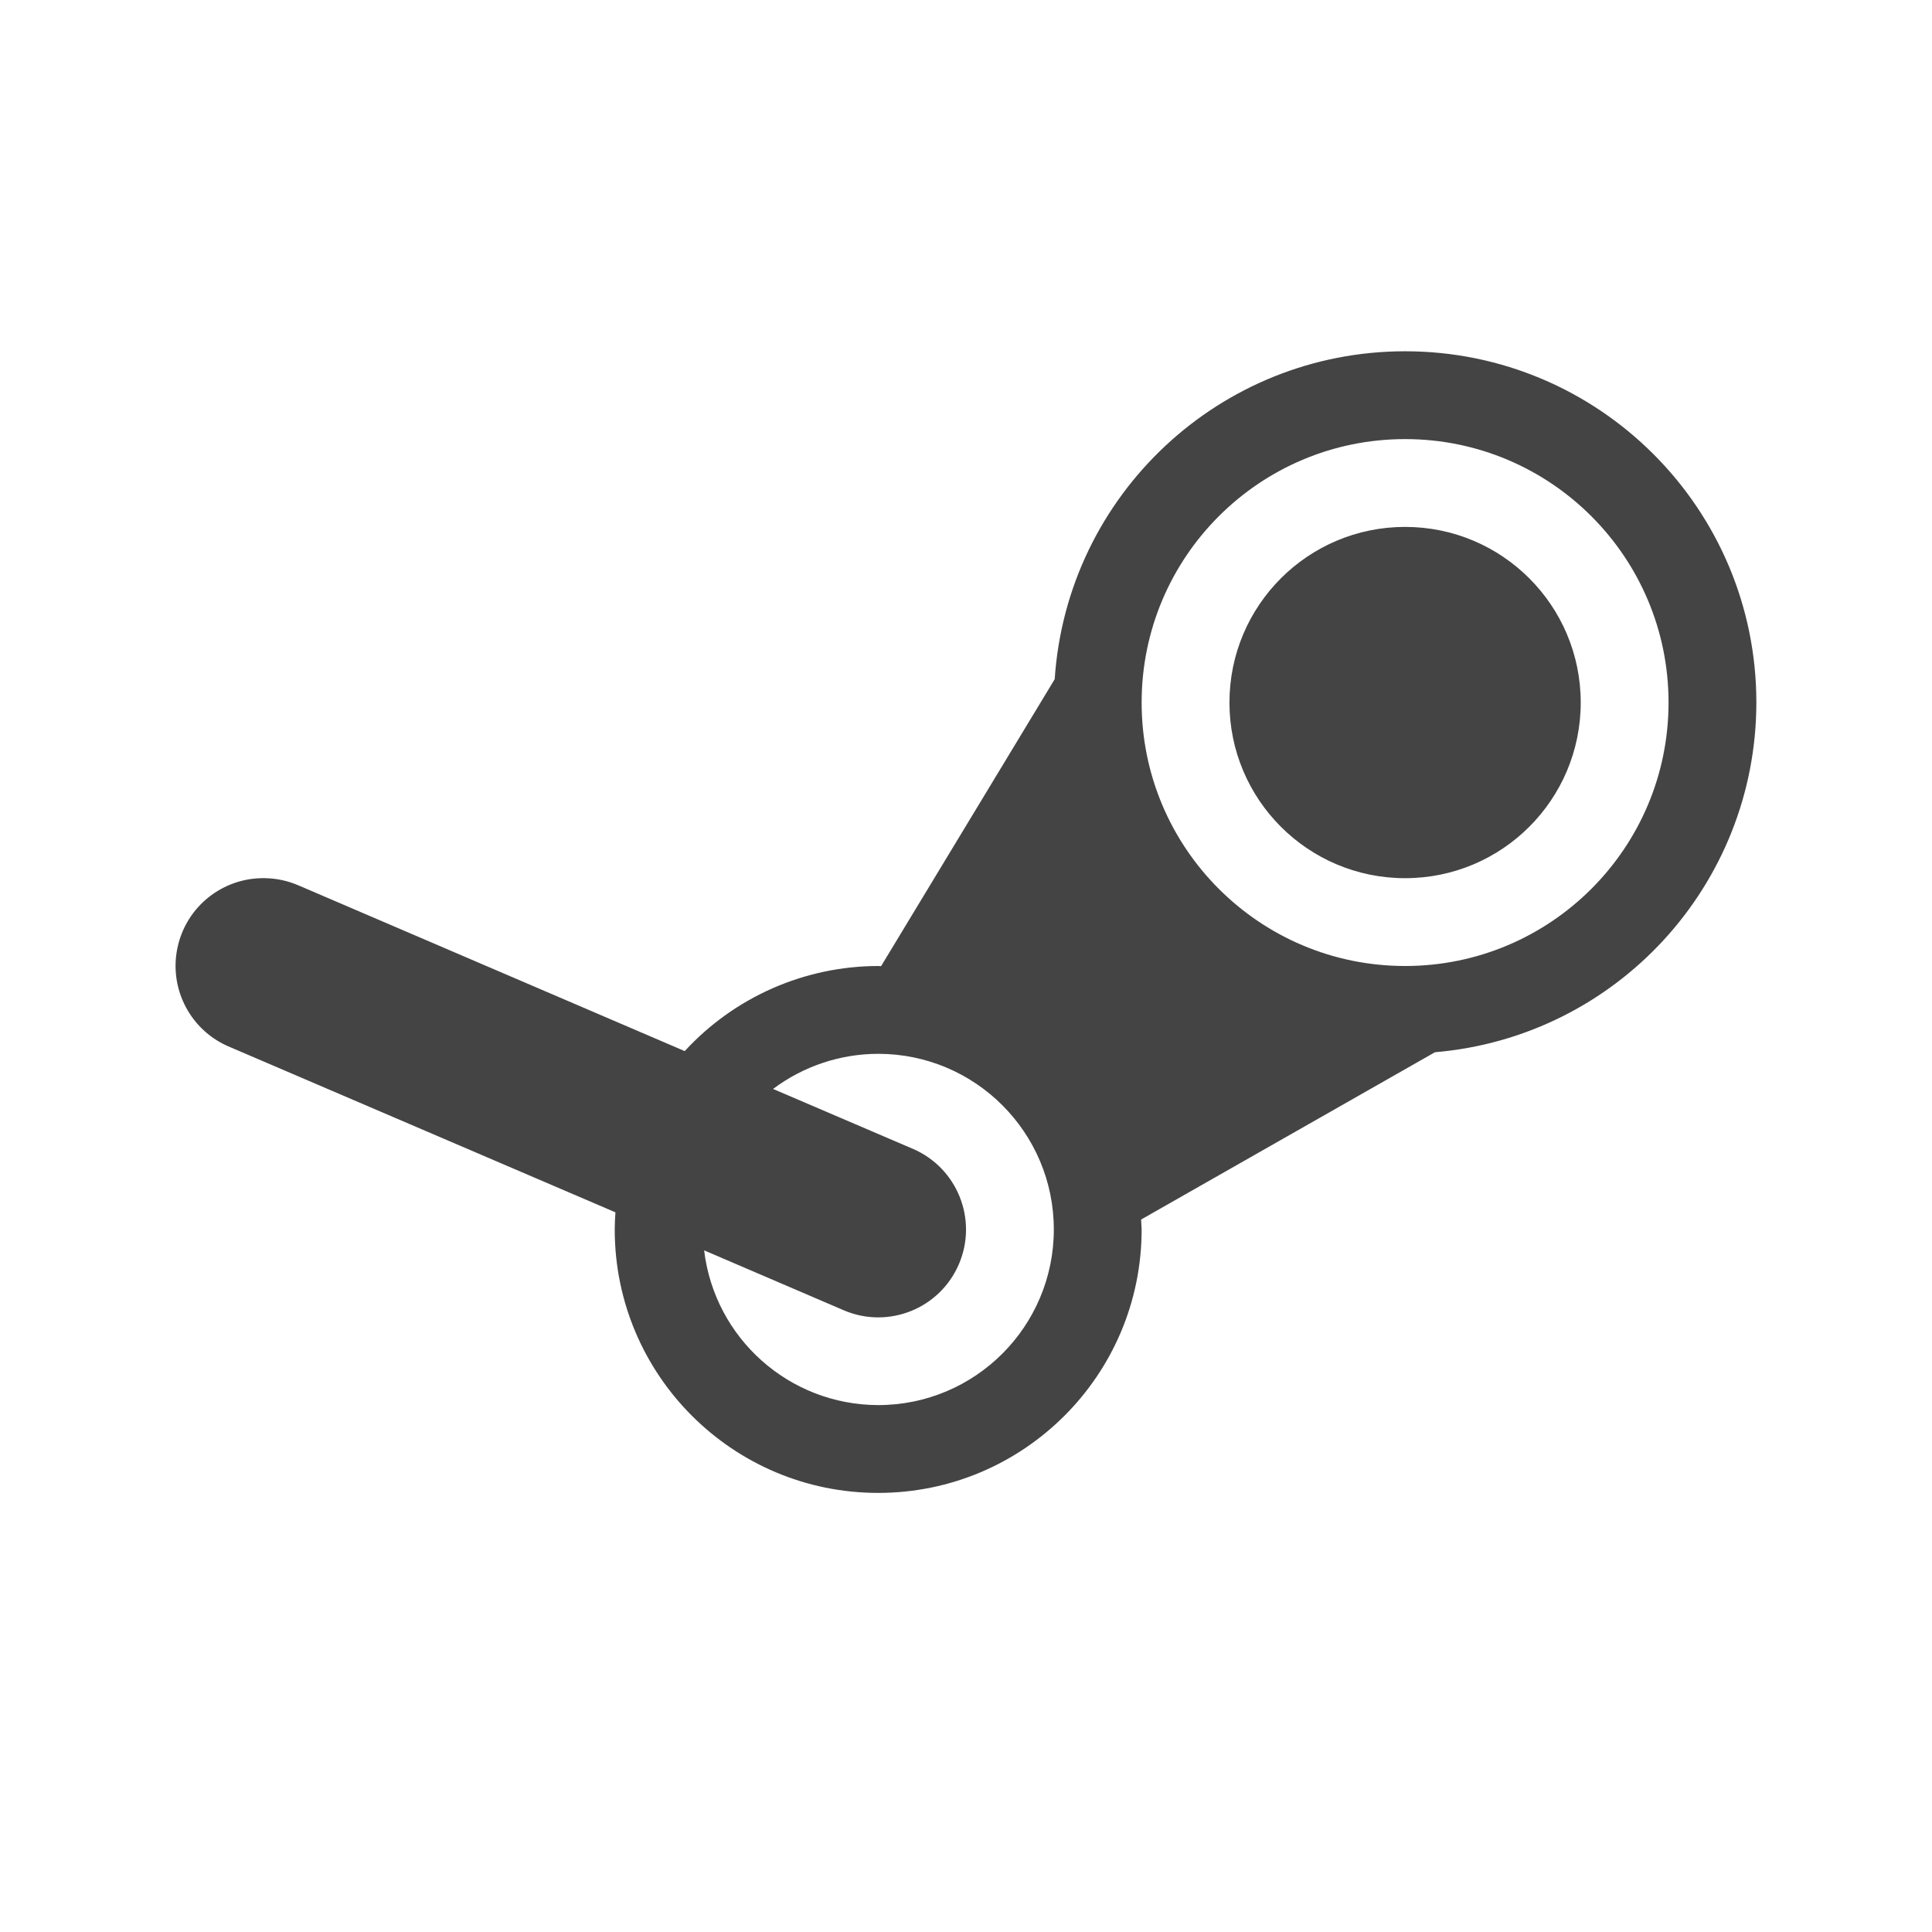
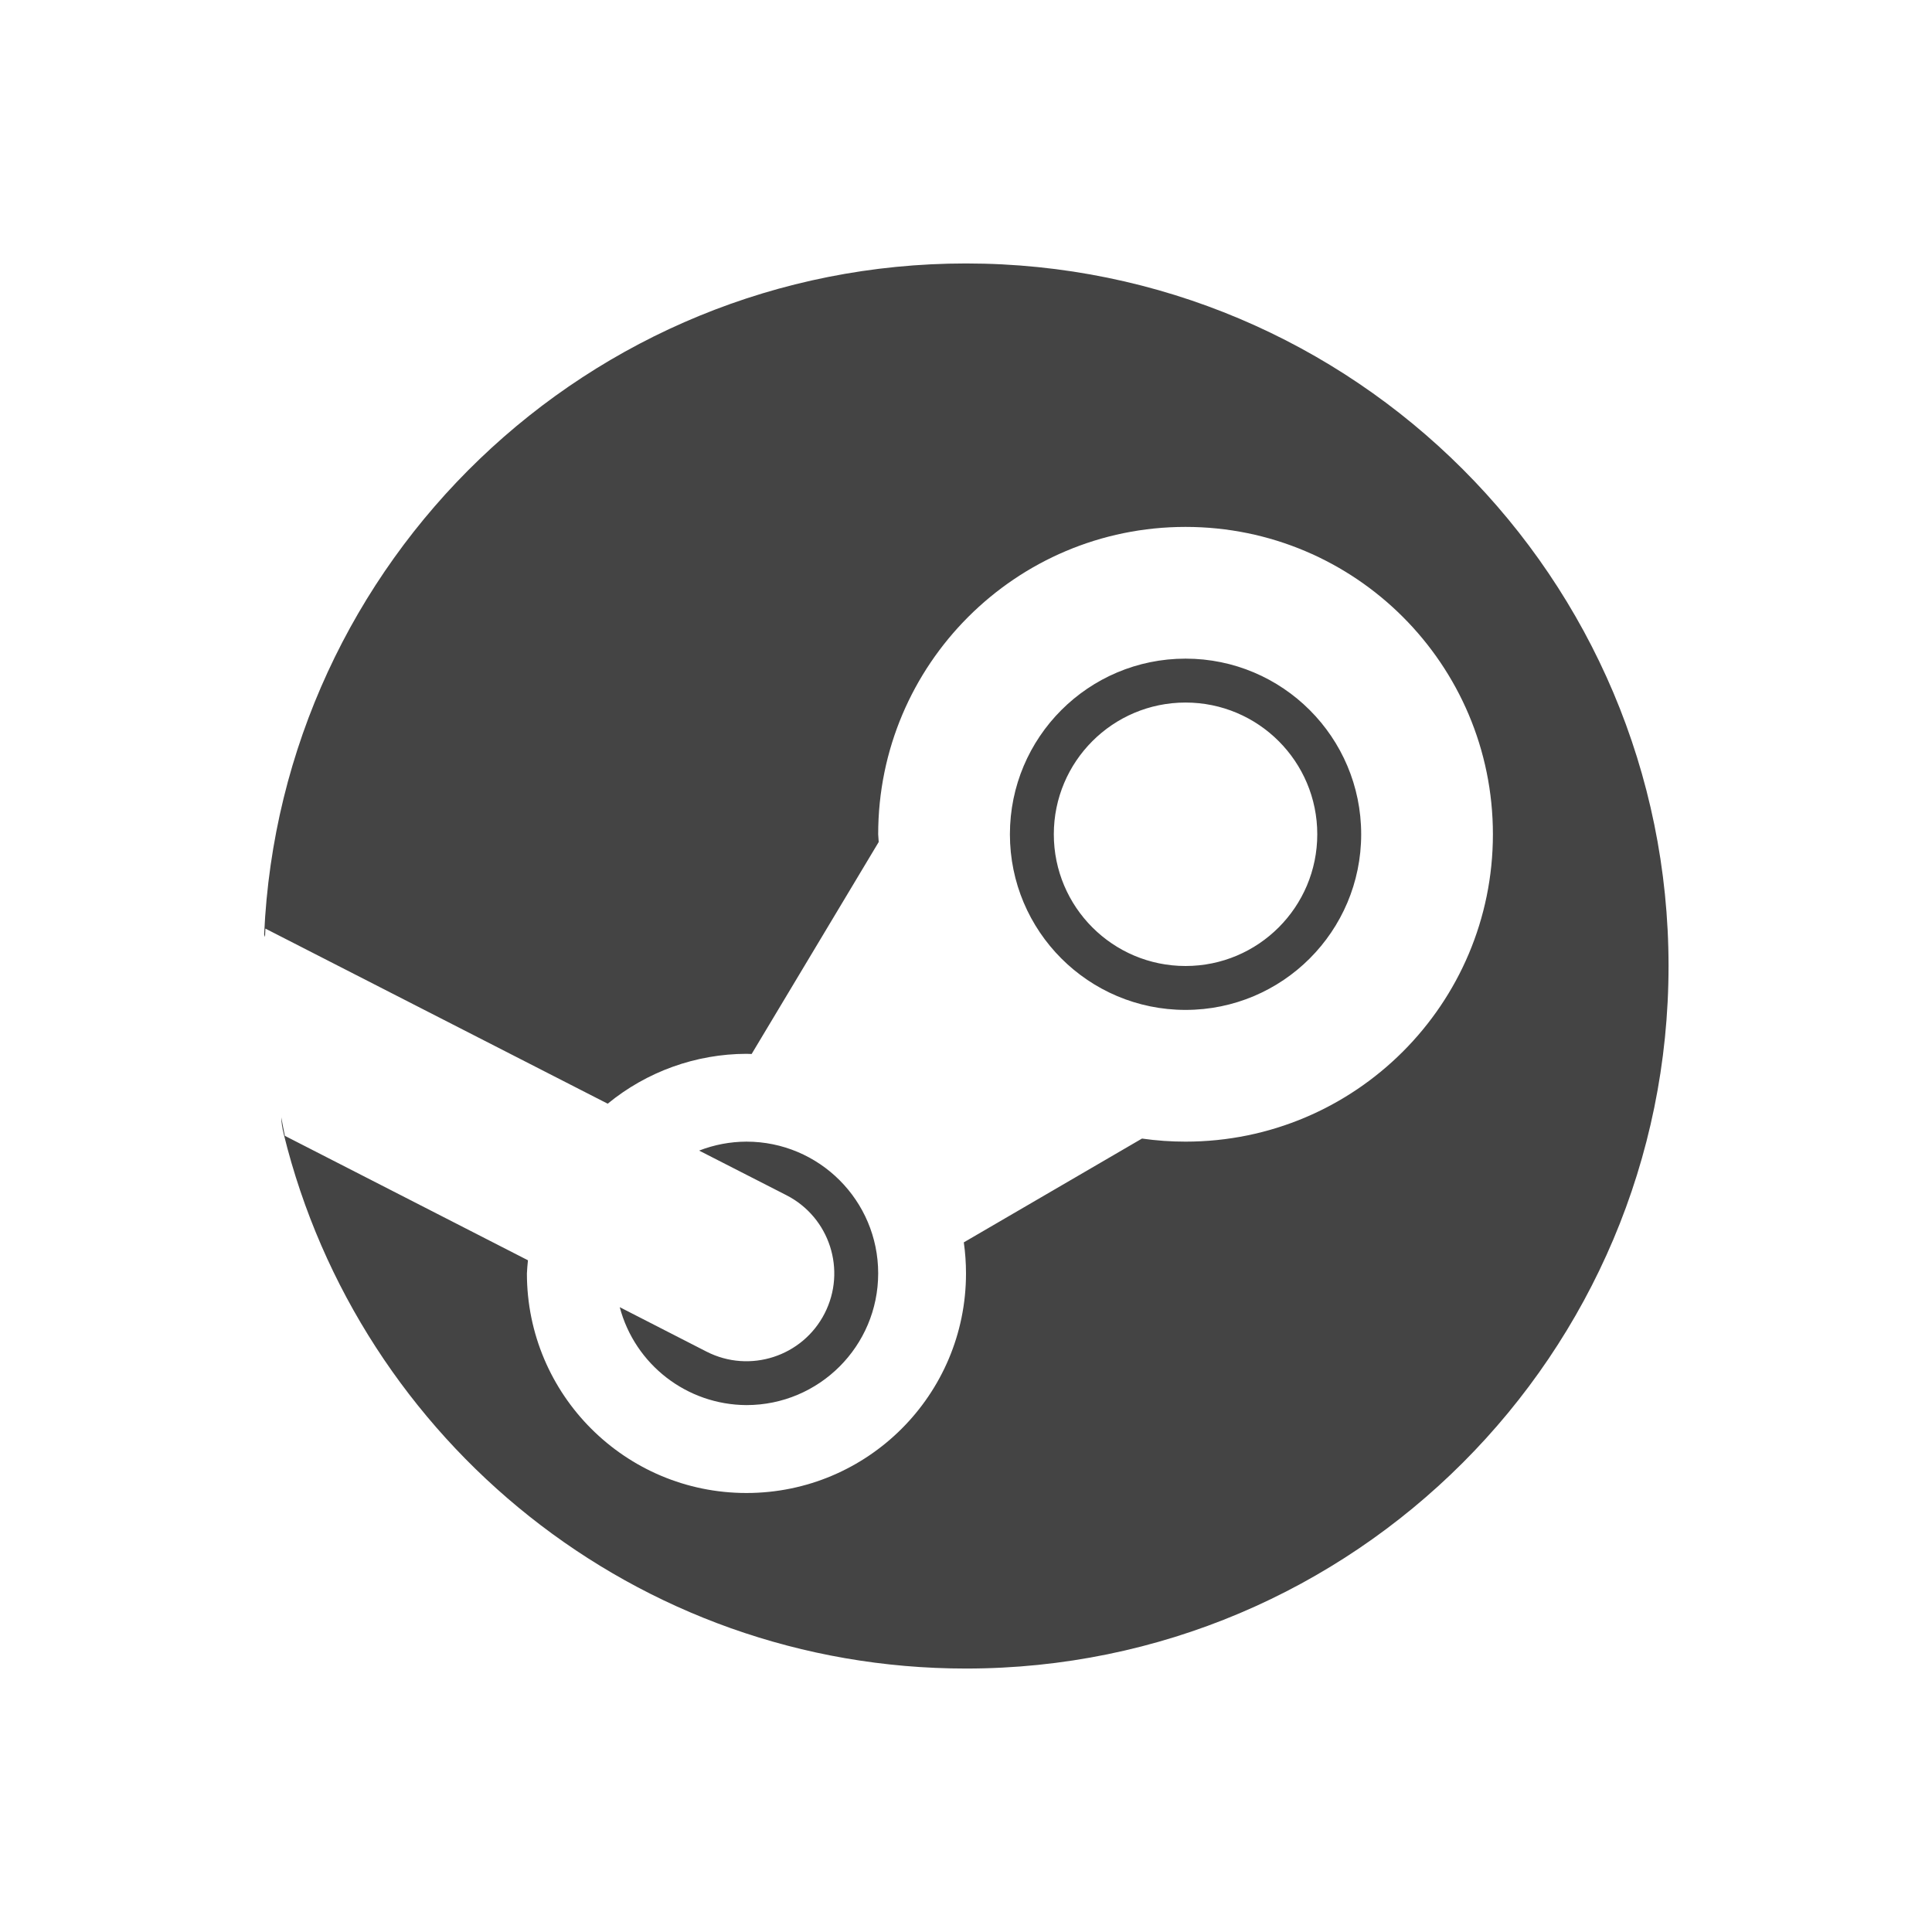
<svg xmlns="http://www.w3.org/2000/svg" width="22" height="22" version="1.1">
  <defs>
    <style id="current-color-scheme" type="text/css">
   .ColorScheme-Text { color:#444444; } .ColorScheme-Highlight { color:#4285f4; } .ColorScheme-NeutralText { color:#ff9800; } .ColorScheme-PositiveText { color:#4caf50; } .ColorScheme-NegativeText { color:#f44336; }
  </style>
  </defs>
-   <path style="fill:currentColor" class="ColorScheme-Text" d="M 16 4 C 13.894 4 12.15 5.633 12.01 7.734 L 10.033 11.002 A 3 3 0 0 0 10 11 A 3 3 0 0 0 7.797 11.969 L 3.408 10.086 A 0.998 0.999 0 0 0 3.021 10 A 0.998 0.999 0 0 0 2.621 11.924 L 7.008 13.805 A 3 3 0 0 0 7 14 A 3 3 0 0 0 10 17 A 3 3 0 0 0 13 14 A 3 3 0 0 0 12.994 13.887 L 16.34 11.982 C 18.409 11.806 19.998 10.076 20 8 C 20 5.791 18.209 4 16 4 z M 16 5 C 17.657 5 19 6.343 19 8 C 19 9.657 17.657 11 16 11 C 14.343 11 13 9.657 13 8 C 13 6.343 14.343 5 16 5 z M 16 6 C 14.895 6 14 6.895 14 8 C 14 9.105 14.895 10 16 10 C 17.105 10 18 9.105 18 8 C 18 6.895 17.105 6 16 6 z M 10 12 A 2 2 0 0 1 12 14 A 2 2 0 0 1 10 16 A 2 2 0 0 1 8.018 14.238 L 9.607 14.92 A 0.999 1 0 1 0 10.395 13.082 L 8.803 12.4 A 2 2 0 0 1 10 12 z" />
-   <path style="fill:currentColor" class="ColorScheme-Text" d="M 13.35,10.99 A 4,4 0 0 0 13.363,11.002 L 13.354,11 Z" />
+   <path style="fill:currentColor" class="ColorScheme-Text" d="m 11,3 c -4.297,0 -7.803,3.388 -7.992,7.639 -2.612e-4,0.006 0.007,0.022 0.01,0.031 a 8,8 0 0 1 0.004,-0.096 l 3.898,1.994 A 2.5,2.5 0 0 1 8.5,12 a 2.5,2.5 0 0 1 0.059,0.002 L 10.006,9.588 A 3.5,3.5 0 0 1 10,9.5 3.5,3.5 0 0 1 13.5,6 3.5,3.5 0 0 1 17,9.5 3.5,3.5 0 0 1 13.5,13 3.5,3.5 0 0 1 13.004,12.965 l -2.029,1.182 a 2.5,2.5 0 0 1 0.025,0.354 2.5,2.5 0 0 1 -2.5,2.5 2.5,2.5 0 0 1 -2.5,-2.5 2.5,2.5 0 0 1 0.012,-0.15 L 3.244,12.934 a 8,8 0 0 1 -0.041,-0.211 c 0.001,0.055 0.01,0.118 0.029,0.195 C 4.092,16.41 7.243,19 11,19 c 4.418,0 8,-3.582 8,-8 0,-4.418 -3.582,-8 -8,-8 z m 2.5,4.5 a 2,2 0 0 0 -2,2 2,2 0 0 0 2,2 2,2 0 0 0 2,-2 2,2 0 0 0 -2,-2 z m 0,0.5 a 1.5,1.5 0 0 1 1.5,1.5 1.5,1.5 0 0 1 -1.5,1.5 1.5,1.5 0 0 1 -1.5,-1.5 1.5,1.5 0 0 1 1.5,-1.5 z M 8.5,13 a 1.5,1.5 0 0 0 -0.539,0.102 l 0.994,0.508 a 1,1 0 1 1 -0.91,1.781 L 7.057,14.885 A 1.5,1.5 0 0 0 8.5,16 1.5,1.5 0 0 0 10,14.5 1.5,1.5 0 0 0 8.5,13 Z" />
</svg>
